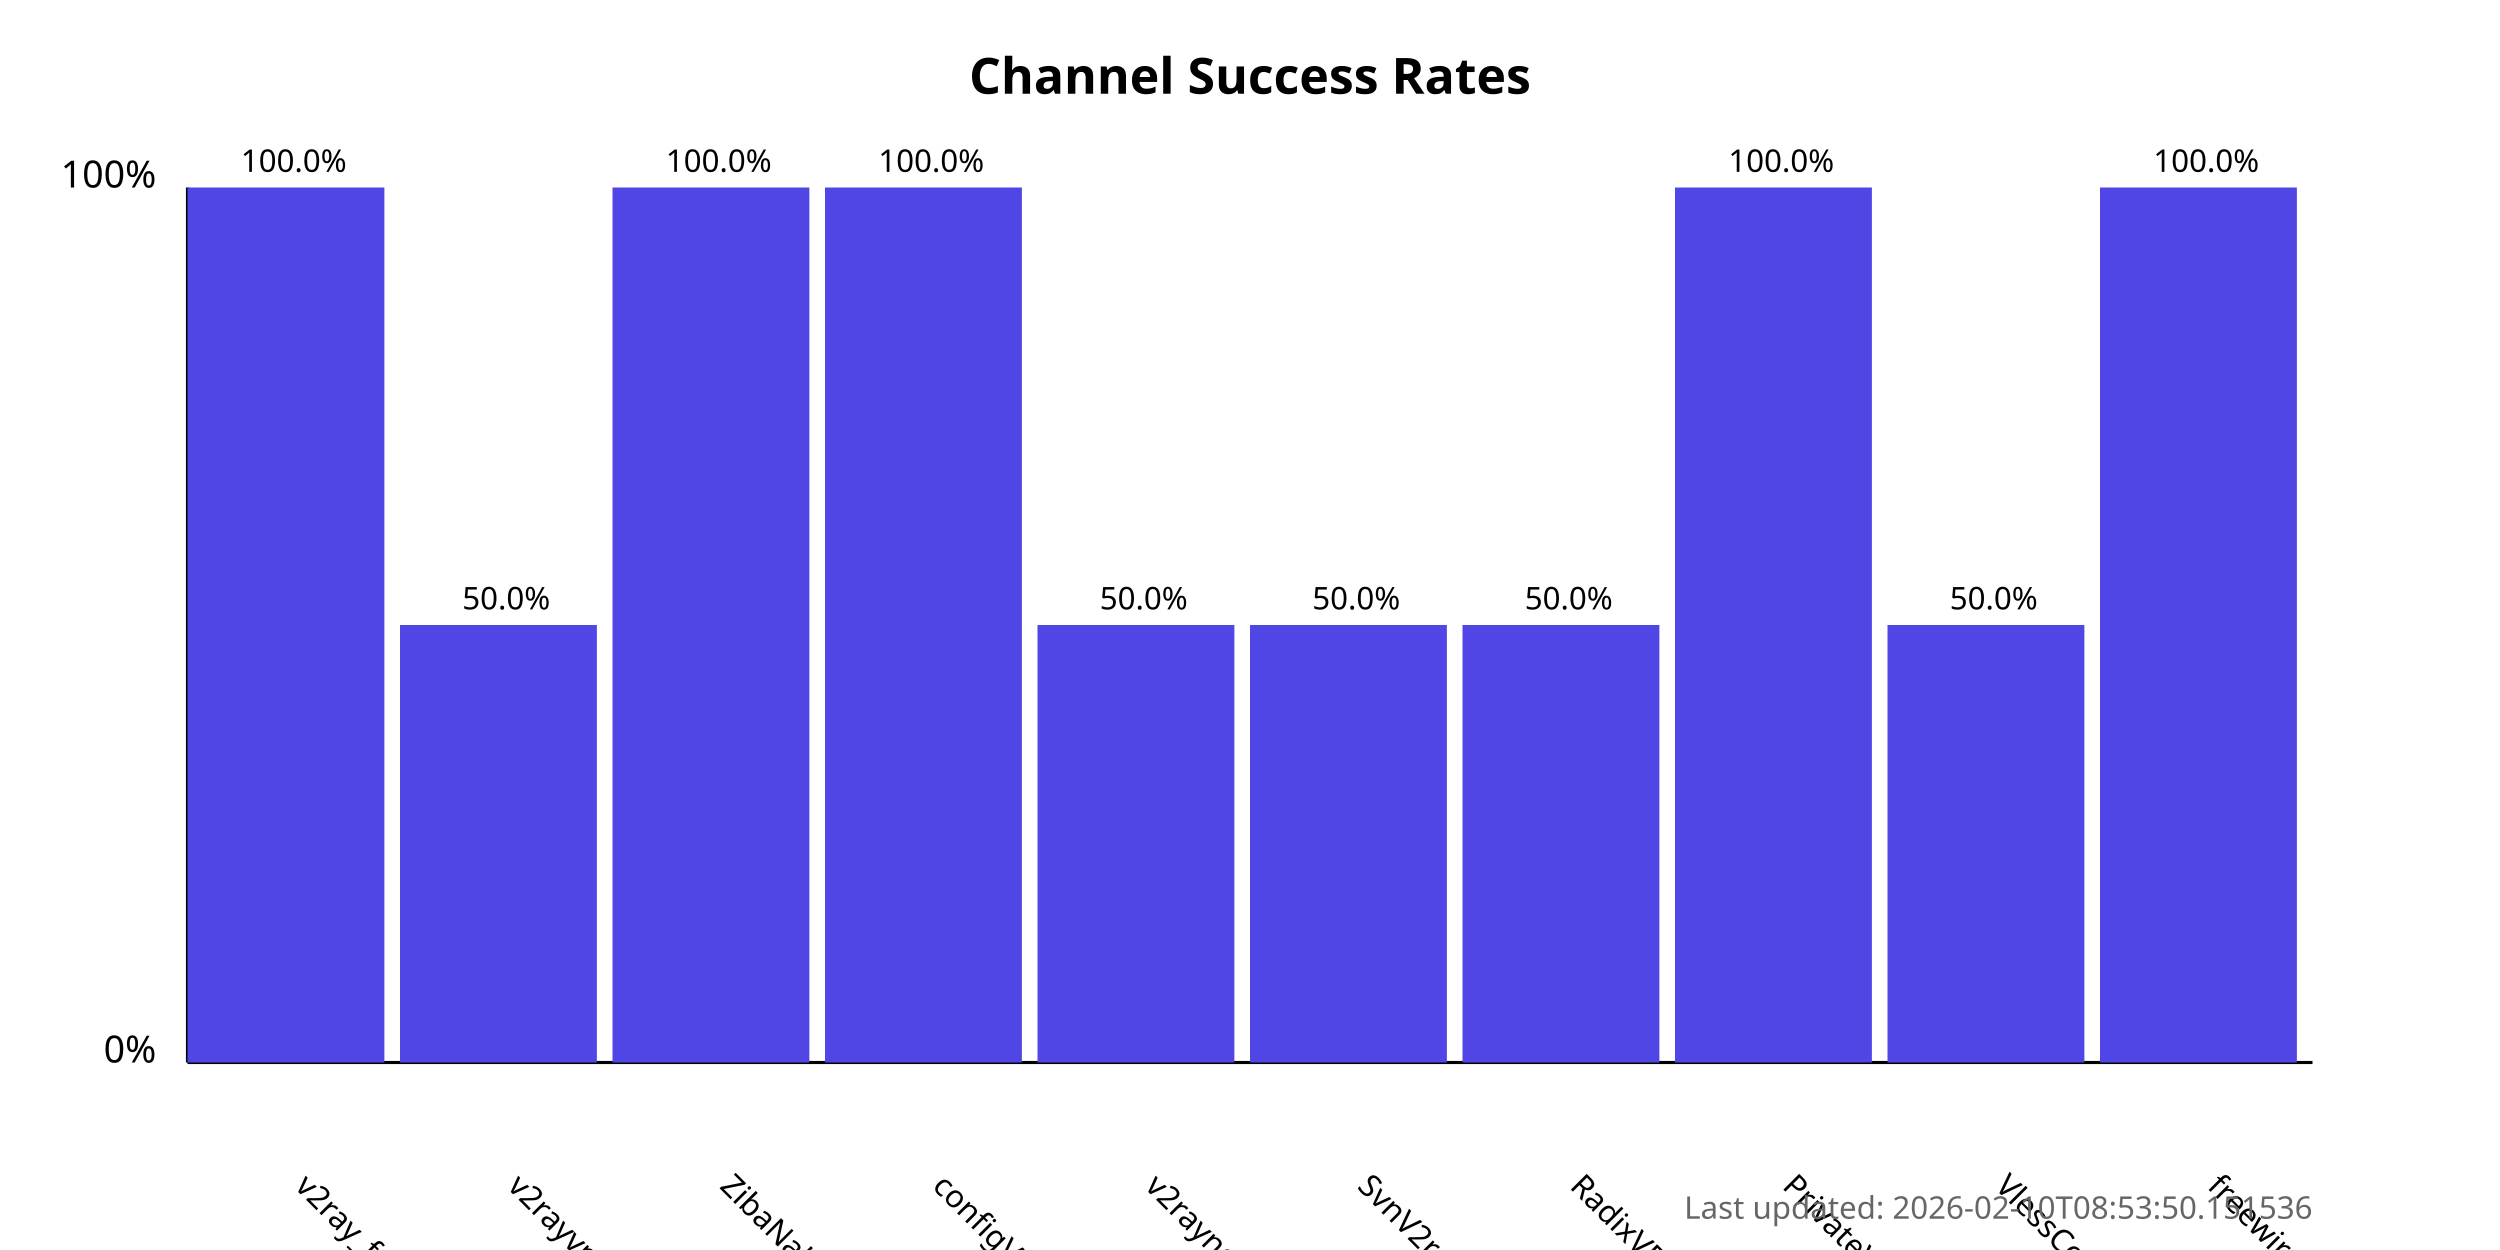
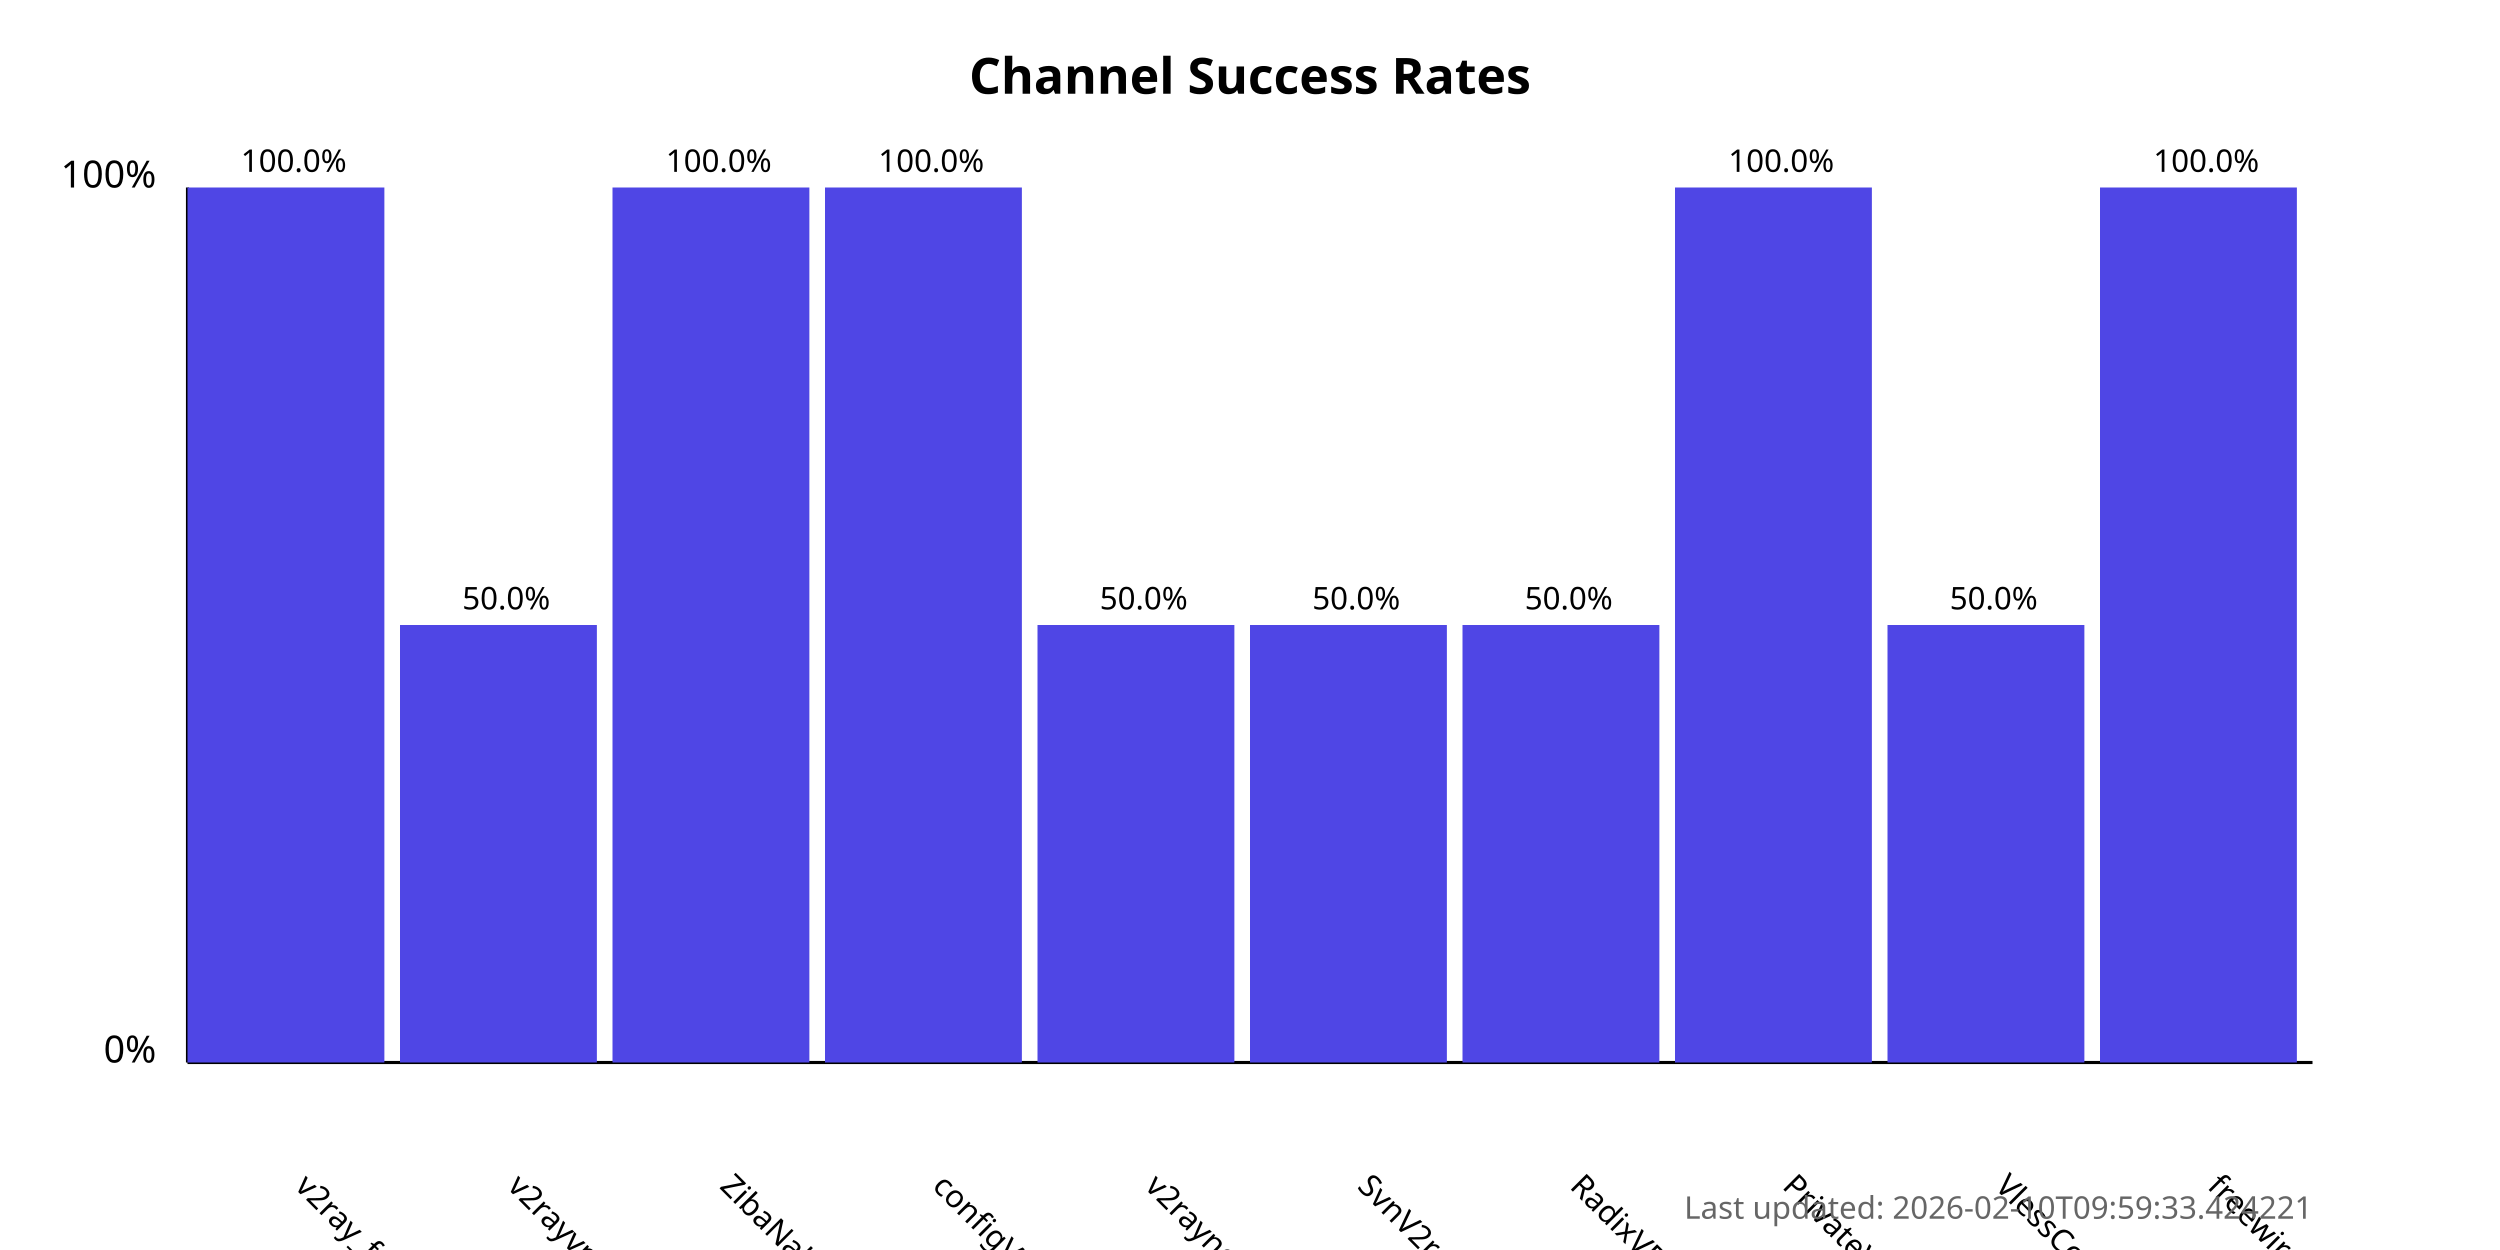
<svg xmlns="http://www.w3.org/2000/svg" width="800" height="400">
  <style>
            .chart-title { font: bold 16px sans-serif; }
            .axis-label { font: 12px sans-serif; }
            .tick-label { font: 10px sans-serif; }
            .bar { fill: #4f46e5; }
            .bar:hover { fill: #6366f1; }
            .timestamp { font: 10px sans-serif; fill: #666; }
        </style>
  <text x="400.0" y="30" text-anchor="middle" class="chart-title">
            Channel Success Rates
        </text>
  <line x1="60" y1="340" x2="60" y2="60" stroke="black" stroke-width="1" />
  <line x1="60" y1="340" x2="740" y2="340" stroke="black" stroke-width="1" />
  <text x="50" y="340" text-anchor="end" class="axis-label">0%</text>
  <text x="50" y="60" text-anchor="end" class="axis-label">100%</text>
  <g>
    <rect x="60" y="60.0" width="63.0" height="280.0" class="bar" />
    <text x="94.0" y="380" transform="rotate(45, 94.0, 380)" text-anchor="start" class="tick-label">
                v2ray_free_conf
            </text>
    <text x="94.0" y="55.0" text-anchor="middle" class="tick-label">
                100.0%
            </text>
  </g>
  <g>
    <rect x="128.0" y="200.0" width="63.0" height="140.0" class="bar" />
    <text x="162.0" y="380" transform="rotate(45, 162.0, 380)" text-anchor="start" class="tick-label">
                v2rayvpno
            </text>
    <text x="162.0" y="195.0" text-anchor="middle" class="tick-label">
                50.0%
            </text>
  </g>
  <g>
    <rect x="196.0" y="60.0" width="63.0" height="280.0" class="bar" />
    <text x="230.0" y="380" transform="rotate(45, 230.0, 380)" text-anchor="start" class="tick-label">
                ZibaNabz
            </text>
    <text x="230.0" y="55.0" text-anchor="middle" class="tick-label">
                100.0%
            </text>
  </g>
  <g>
    <rect x="264.0" y="60.0" width="63.0" height="280.0" class="bar" />
    <text x="298.0" y="380" transform="rotate(45, 298.0, 380)" text-anchor="start" class="tick-label">
                configV2rayForFree
            </text>
    <text x="298.0" y="55.0" text-anchor="middle" class="tick-label">
                100.0%
            </text>
  </g>
  <g>
    <rect x="332.0" y="200.0" width="63.0" height="140.0" class="bar" />
    <text x="366.0" y="380" transform="rotate(45, 366.0, 380)" text-anchor="start" class="tick-label">
                v2rayngvpn
            </text>
    <text x="366.0" y="195.0" text-anchor="middle" class="tick-label">
                50.0%
            </text>
  </g>
  <g>
    <rect x="400.0" y="200.0" width="63.0" height="140.0" class="bar" />
    <text x="434.0" y="380" transform="rotate(45, 434.0, 380)" text-anchor="start" class="tick-label">
                SvnV2ray
            </text>
    <text x="434.0" y="195.0" text-anchor="middle" class="tick-label">
                50.0%
            </text>
  </g>
  <g>
    <rect x="468.0" y="200.0" width="63.0" height="140.0" class="bar" />
    <text x="502.0" y="380" transform="rotate(45, 502.0, 380)" text-anchor="start" class="tick-label">
                RadixVPN
            </text>
    <text x="502.0" y="195.0" text-anchor="middle" class="tick-label">
                50.0%
            </text>
  </g>
  <g>
    <rect x="536.0" y="60.0" width="63.0" height="280.0" class="bar" />
    <text x="570.0" y="380" transform="rotate(45, 570.0, 380)" text-anchor="start" class="tick-label">
                PrivateVPNs
            </text>
    <text x="570.0" y="55.0" text-anchor="middle" class="tick-label">
                100.0%
            </text>
  </g>
  <g>
    <rect x="604.0" y="200.0" width="63.0" height="140.0" class="bar" />
    <text x="638.0" y="380" transform="rotate(45, 638.0, 380)" text-anchor="start" class="tick-label">
                VlessConfig
            </text>
    <text x="638.0" y="195.0" text-anchor="middle" class="tick-label">
                50.0%
            </text>
  </g>
  <g>
    <rect x="672.0" y="60.0" width="63.0" height="280.0" class="bar" />
    <text x="706.0" y="380" transform="rotate(45, 706.0, 380)" text-anchor="start" class="tick-label">
                freewireguard
            </text>
    <text x="706.0" y="55.0" text-anchor="middle" class="tick-label">
                100.0%
            </text>
  </g>
  <text x="740" y="390" text-anchor="end" class="timestamp">
-             Last updated: 2026-02-10T08:53:50.151536
+             Last updated: 2026-02-10T09:59:33.424221
        </text>
</svg>
